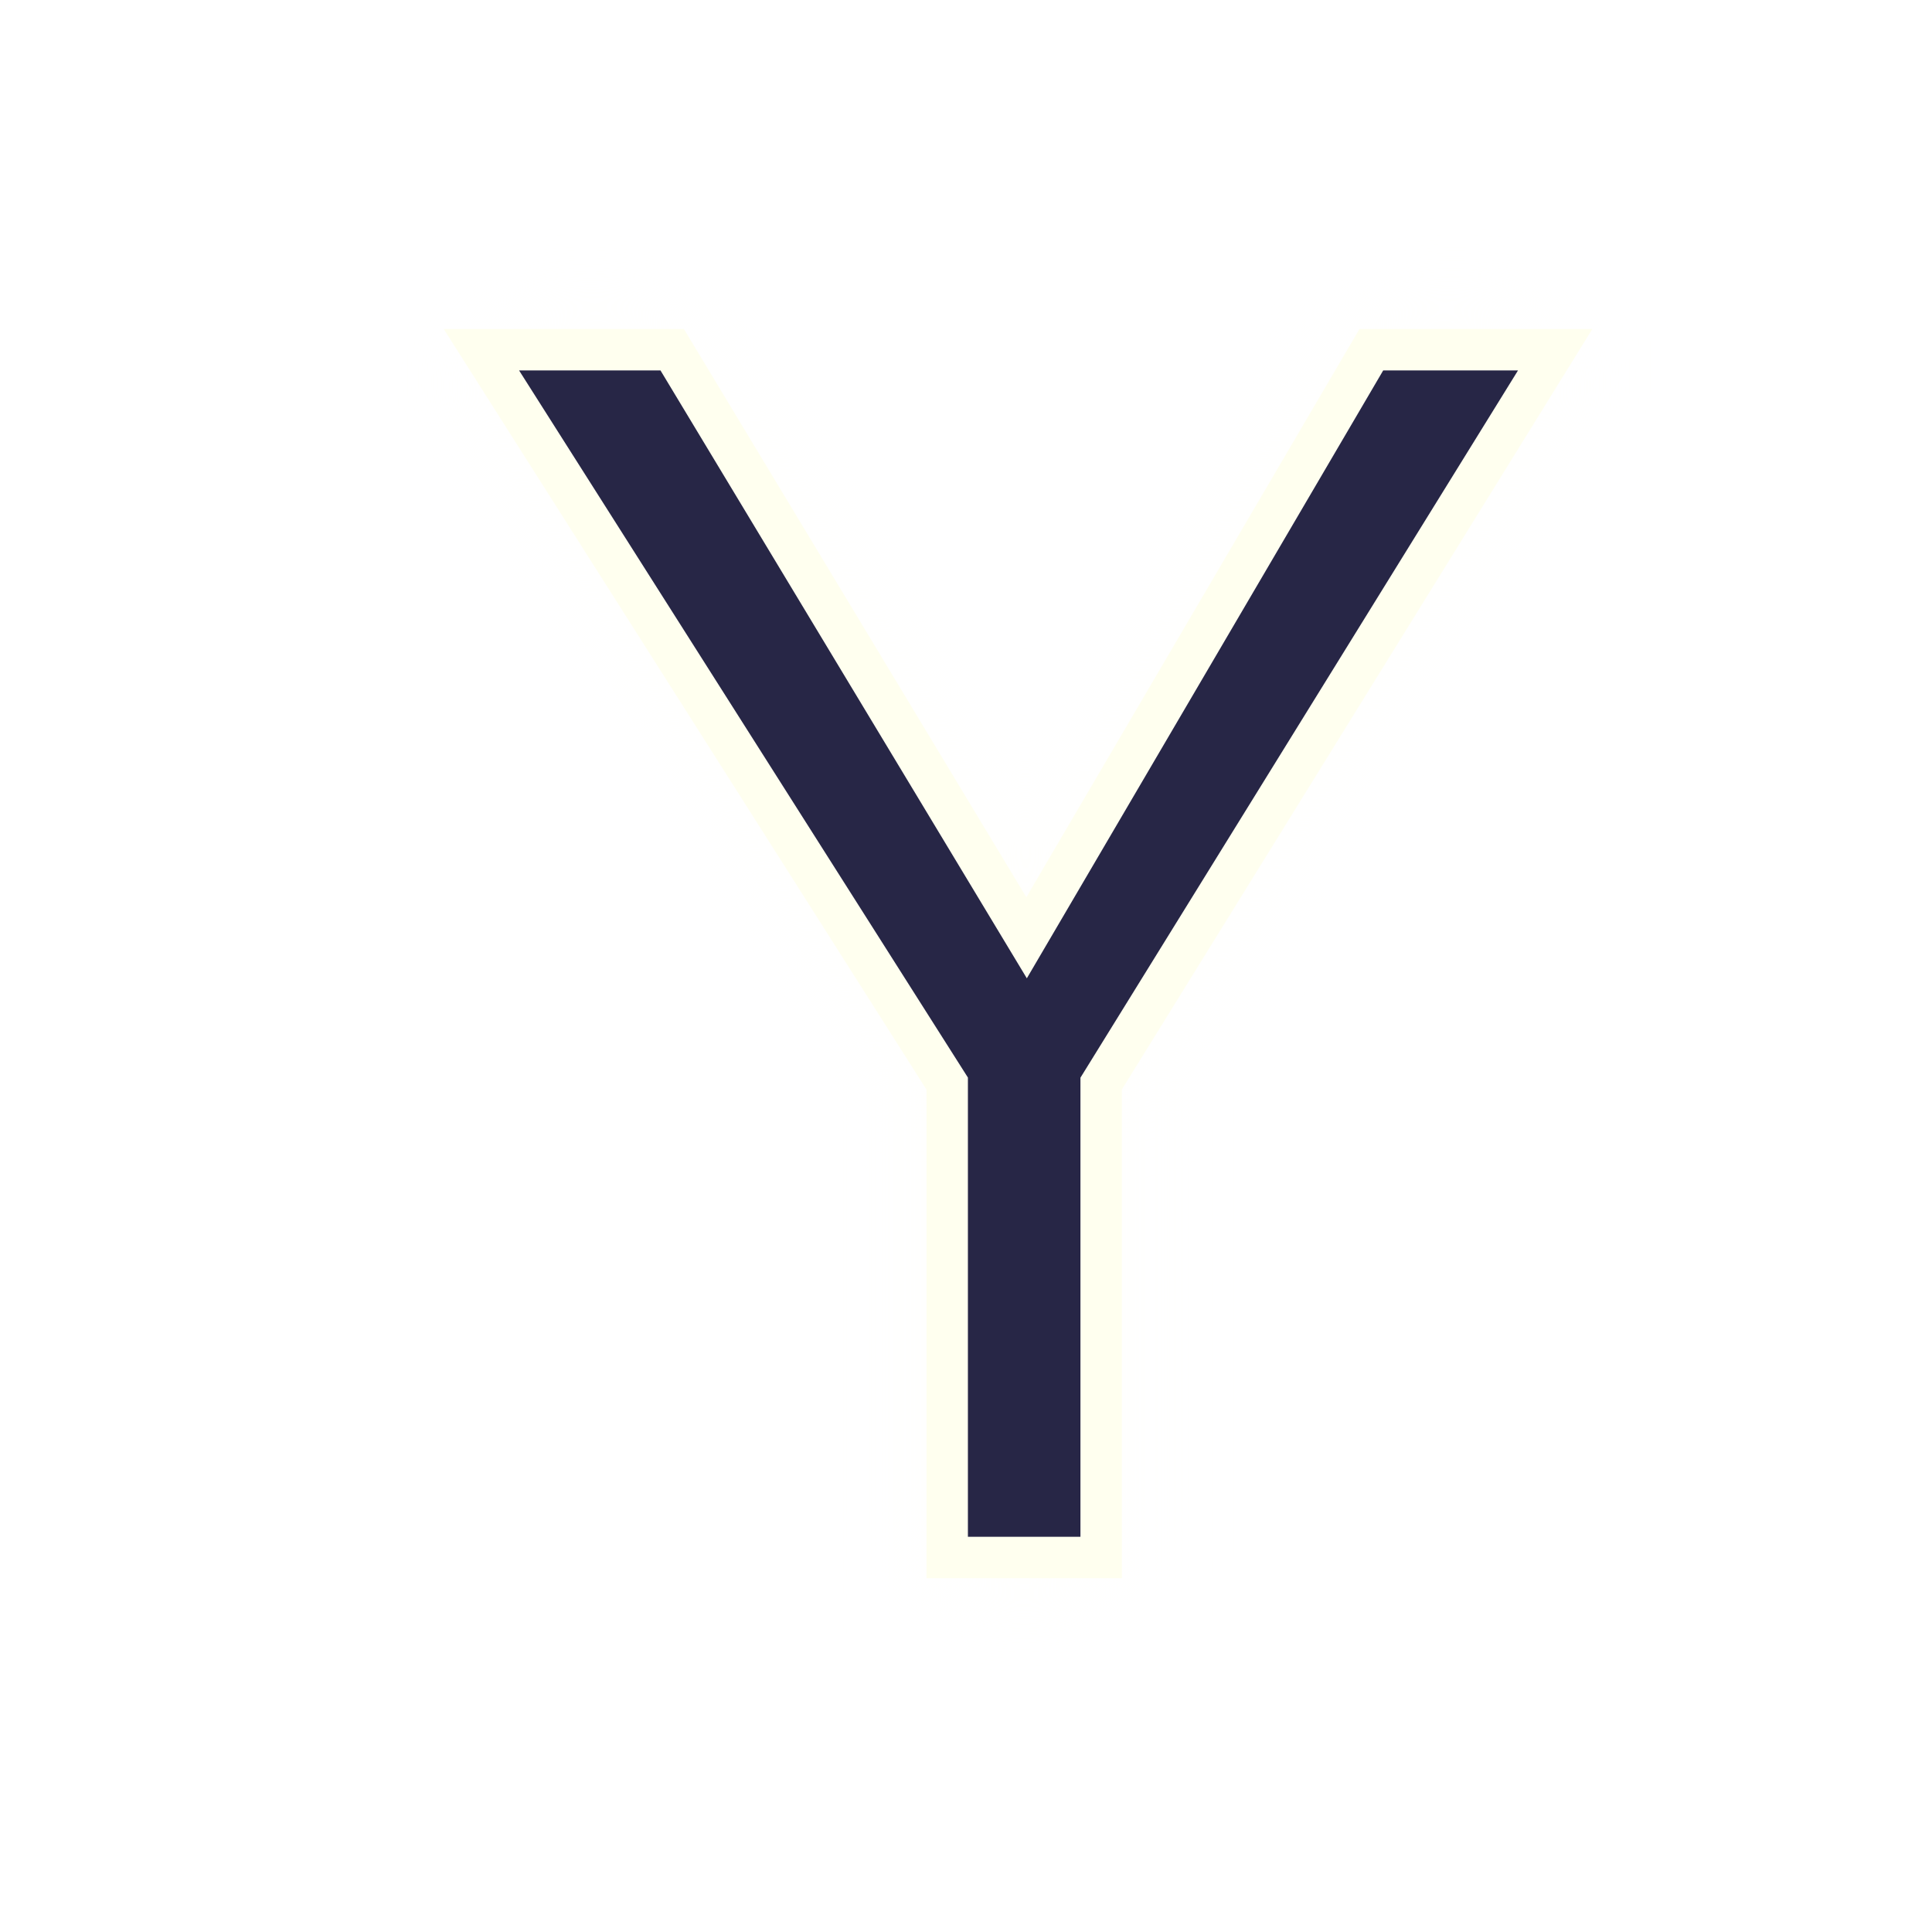
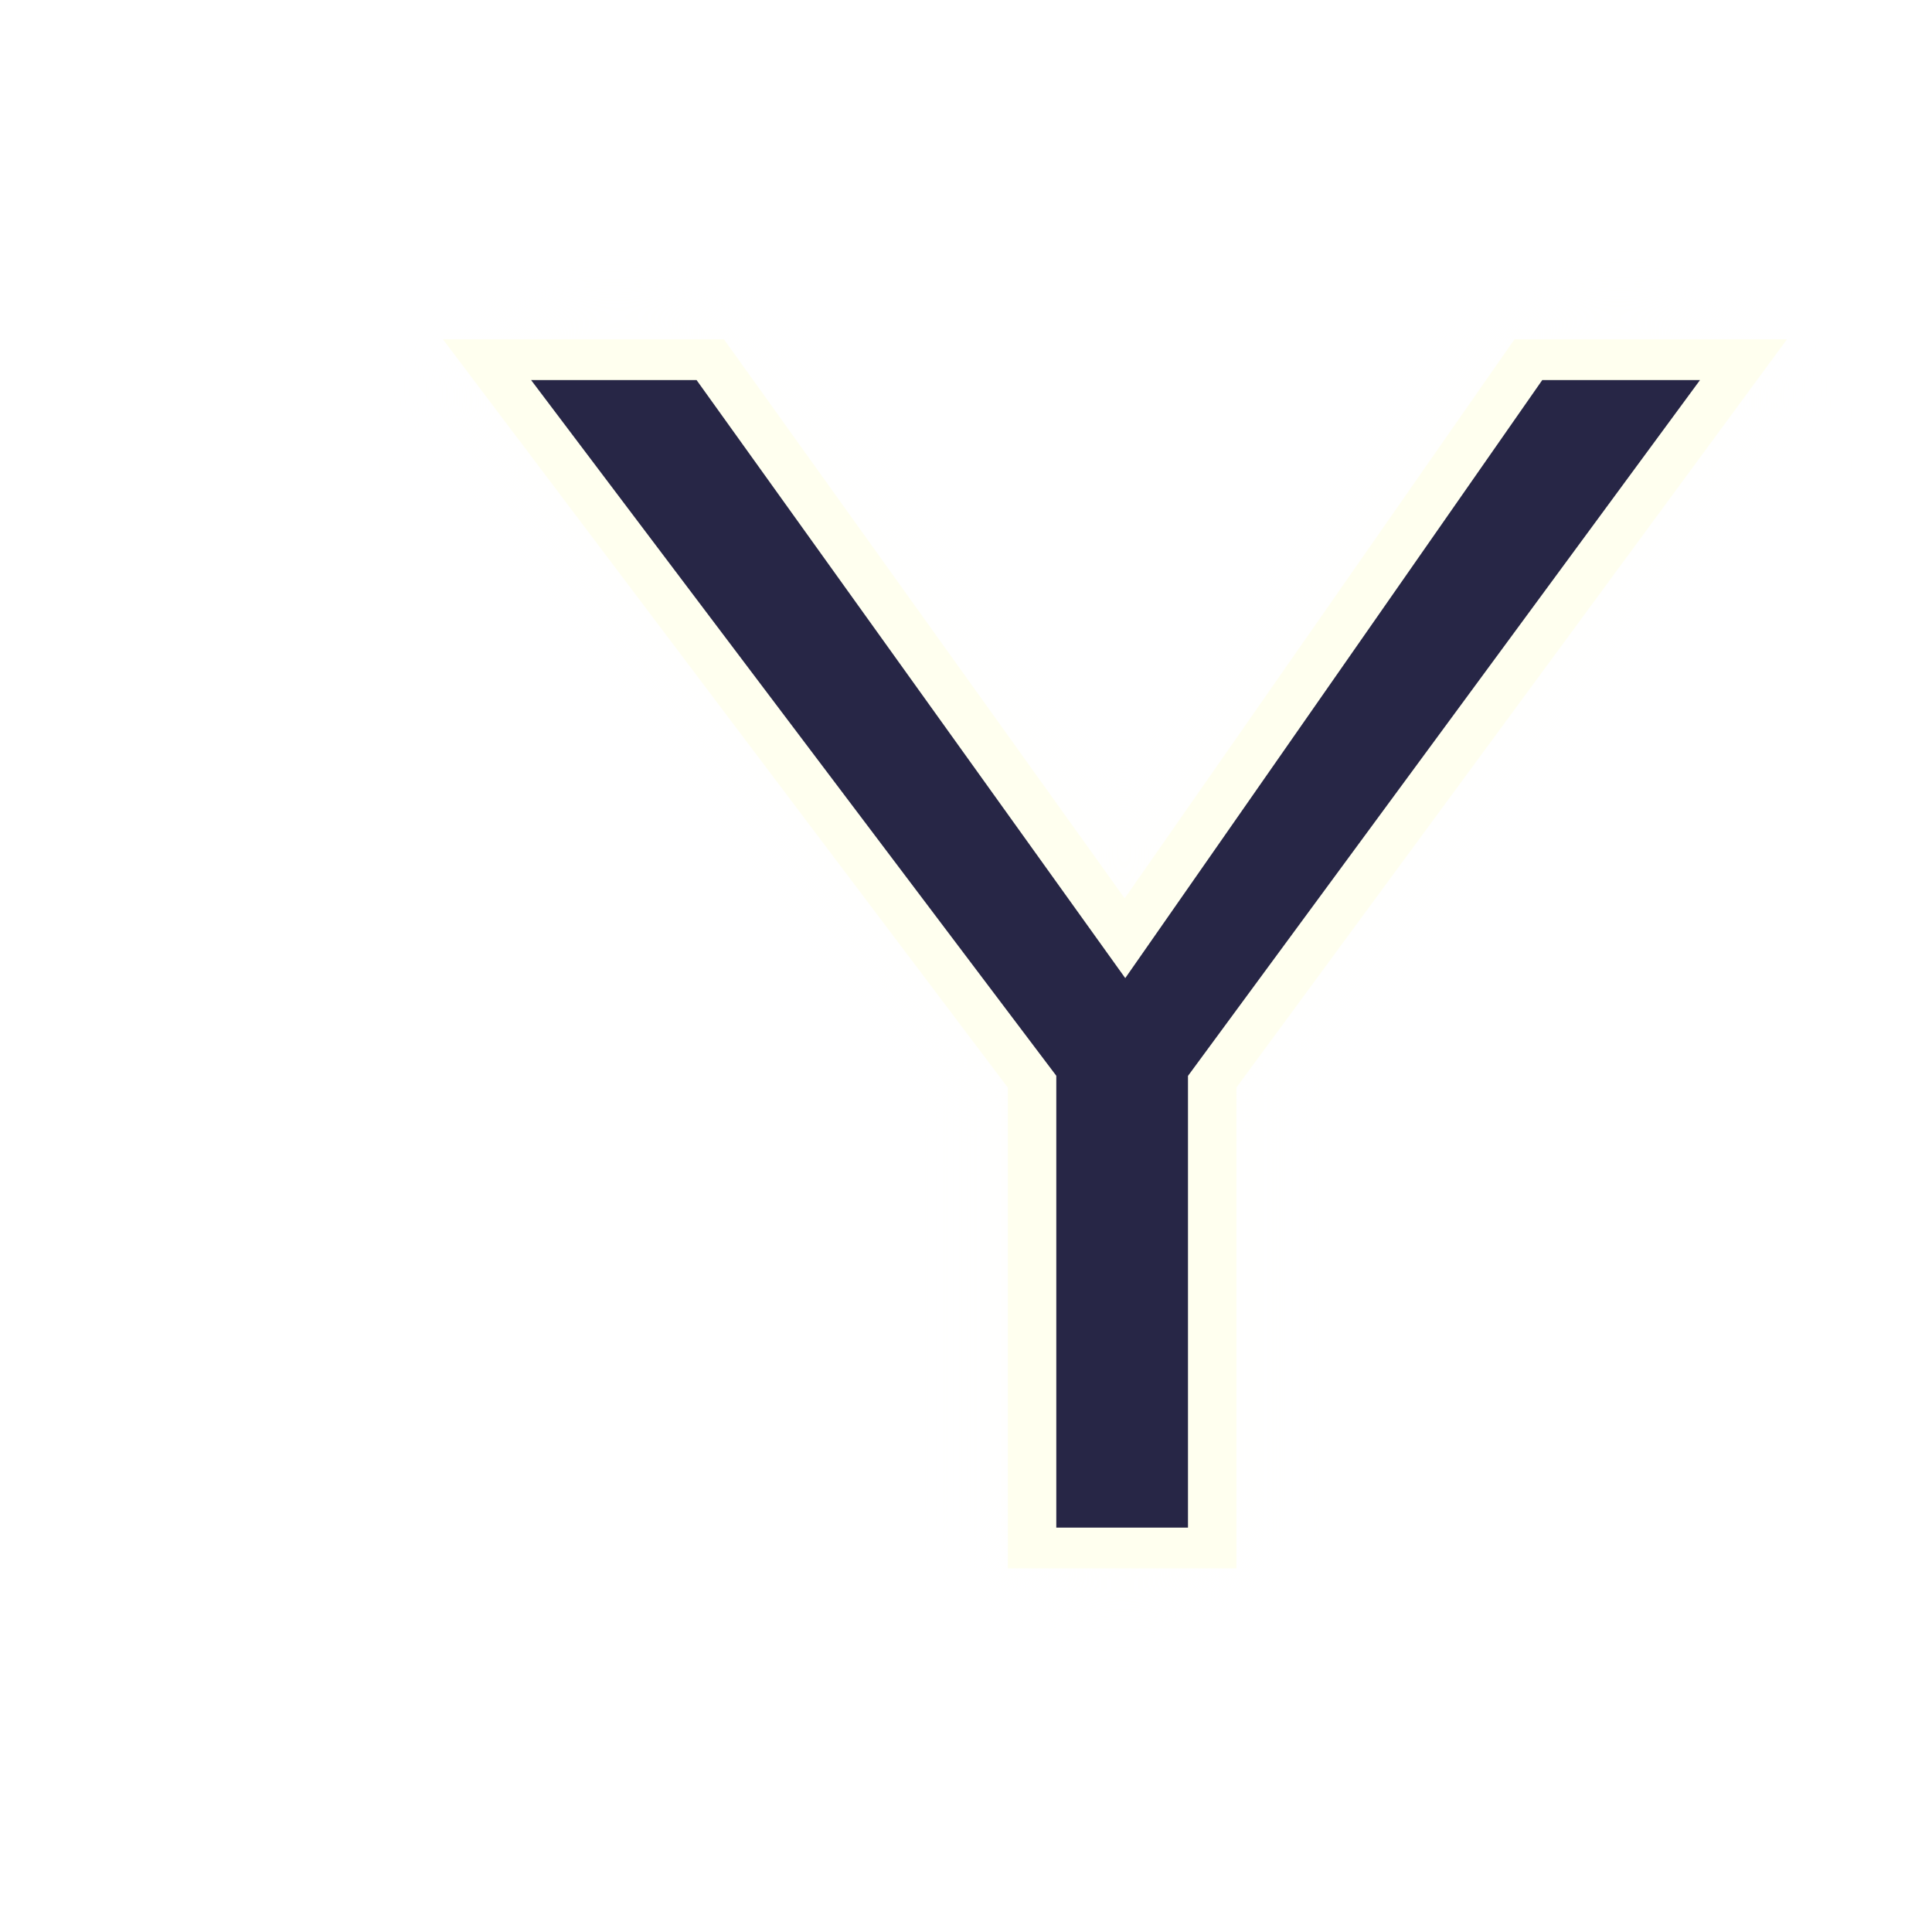
<svg xmlns="http://www.w3.org/2000/svg" version="1.1" id="svg1730" width="100" height="100" viewBox="0 0 100 100">
  <defs id="defs1734">
    <clipPath clipPathUnits="userSpaceOnUse" id="clipPath888">
      <text id="text892" y="197.225" x="140.472" style="font-style:normal;font-weight:normal;font-size:12.155px;line-height:1.25;font-family:sans-serif;letter-spacing:0px;word-spacing:0px;fill:#e02828;fill-opacity:1;stroke:#000000;stroke-width:0.304;stroke-opacity:1" xml:space="preserve">
        <tspan style="font-style:normal;font-variant:normal;font-weight:bold;font-stretch:condensed;font-family:'Helvetica Neue';-inkscape-font-specification:'Helvetica Neue Bold Condensed';fill:#e02828;fill-opacity:1;stroke:#000000;stroke-width:0.304;stroke-opacity:1" y="197.225" x="140.472" id="tspan890">B</tspan>
      </text>
    </clipPath>
    <clipPath clipPathUnits="userSpaceOnUse" id="clipPath2358">
      <text id="text2362" y="80.616" x="27.703" style="font-style:normal;font-variant:normal;font-weight:normal;font-stretch:normal;font-size:85.759px;line-height:1.25;font-family:Helvetica;-inkscape-font-specification:Helvetica;letter-spacing:0px;word-spacing:0px;fill:#eeb136;fill-opacity:1;stroke:#000000;stroke-width:2.144;stroke-opacity:1" xml:space="preserve">
        <tspan style="font-style:normal;font-variant:normal;font-weight:normal;font-stretch:normal;font-family:'Helvetica Neue';-inkscape-font-specification:'Helvetica Neue';fill:#eeb136;fill-opacity:1;stroke:#000000;stroke-width:2.144;stroke-opacity:1" y="80.616" x="27.703" id="tspan2360">Y</tspan>
      </text>
    </clipPath>
    <filter style="color-interpolation-filters:sRGB" id="filter1461" x="-0.131" width="1.262" y="-0.111" height="1.221">
      <feGaussianBlur stdDeviation="2.881" id="feGaussianBlur1463" />
    </filter>
  </defs>
-   <g id="g2392" transform="translate(-3.895181,2.0217896e-6)">
-     <text xml:space="preserve" style="font-style:normal;font-variant:normal;font-weight:normal;font-stretch:normal;font-size:85.759px;line-height:1.25;font-family:Helvetica;-inkscape-font-specification:Helvetica;letter-spacing:0px;word-spacing:0px;fill:#fffffc;fill-opacity:1;stroke:none;stroke-width:2.144;stroke-opacity:1;filter:url(#filter1461);" x="27.703" y="80.616" id="text1459">
-       <tspan id="tspan1457" x="27.703" y="80.616" style="font-style:normal;font-variant:normal;font-weight:normal;font-stretch:normal;font-family:'Helvetica Neue';-inkscape-font-specification:'Helvetica Neue';fill:#fffffc;fill-opacity:1;stroke:none;stroke-width:2.144;stroke-opacity:1;">Y</tspan>
-     </text>
-     <text id="text2341" y="80.616" x="27.703" style="font-style:normal;font-variant:normal;font-weight:normal;font-stretch:normal;font-size:85.759px;line-height:1.25;font-family:Helvetica;-inkscape-font-specification:Helvetica;letter-spacing:0px;word-spacing:0px;fill:#272646;fill-opacity:1;stroke:#ffffef;stroke-width:2.144;stroke-opacity:1;" xml:space="preserve">
-       <tspan style="font-style:normal;font-variant:normal;font-weight:normal;font-stretch:normal;font-family:'Helvetica Neue';-inkscape-font-specification:'Helvetica Neue';fill:#272646;fill-opacity:1;stroke:#ffffef;stroke-width:2.144;stroke-opacity:1;" y="80.616" x="27.703" id="tspan2339">Y</tspan>
-     </text>
+   <g id="g1417" transform="matrix(1.1702,0,0,0.9838552,-8.51,0.8072401)">
+     <g id="g1408">
+       <g id="g1400">
+         <g transform="translate(1.6951647e-6,2.0217896e-6)" id="g2392">
+           <text id="text1459" y="80.616" x="27.703" style="font-style:normal;font-variant:normal;font-weight:normal;font-stretch:normal;font-size:85.759px;line-height:1.25;font-family:Helvetica;-inkscape-font-specification:Helvetica;letter-spacing:0px;word-spacing:0px;fill:#fffffc;fill-opacity:1;stroke:none;stroke-width:2.144;stroke-opacity:1;filter:url(#filter1461)" xml:space="preserve">
+             <tspan style="font-style:normal;font-variant:normal;font-weight:normal;font-stretch:normal;font-family:'Helvetica Neue';-inkscape-font-specification:'Helvetica Neue';fill:#fffffc;fill-opacity:1;stroke:none;stroke-width:2.144;stroke-opacity:1" y="80.616" x="27.703" id="tspan1457">Y</tspan>
+           </text>
+           <text xml:space="preserve" style="font-style:normal;font-variant:normal;font-weight:normal;font-stretch:normal;font-size:85.759px;line-height:1.25;font-family:Helvetica;-inkscape-font-specification:Helvetica;letter-spacing:0px;word-spacing:0px;fill:#272646;fill-opacity:1;stroke:#ffffef;stroke-width:2.144;stroke-opacity:1" x="27.703" y="80.616" id="text2341">
+             <tspan id="tspan2339" x="27.703" y="80.616" style="font-style:normal;font-variant:normal;font-weight:normal;font-stretch:normal;font-family:'Helvetica Neue';-inkscape-font-specification:'Helvetica Neue';fill:#272646;fill-opacity:1;stroke:#ffffef;stroke-width:2.144;stroke-opacity:1">Y</tspan>
+           </text>
+         </g>
+       </g>
+     </g>
  </g>
</svg>
